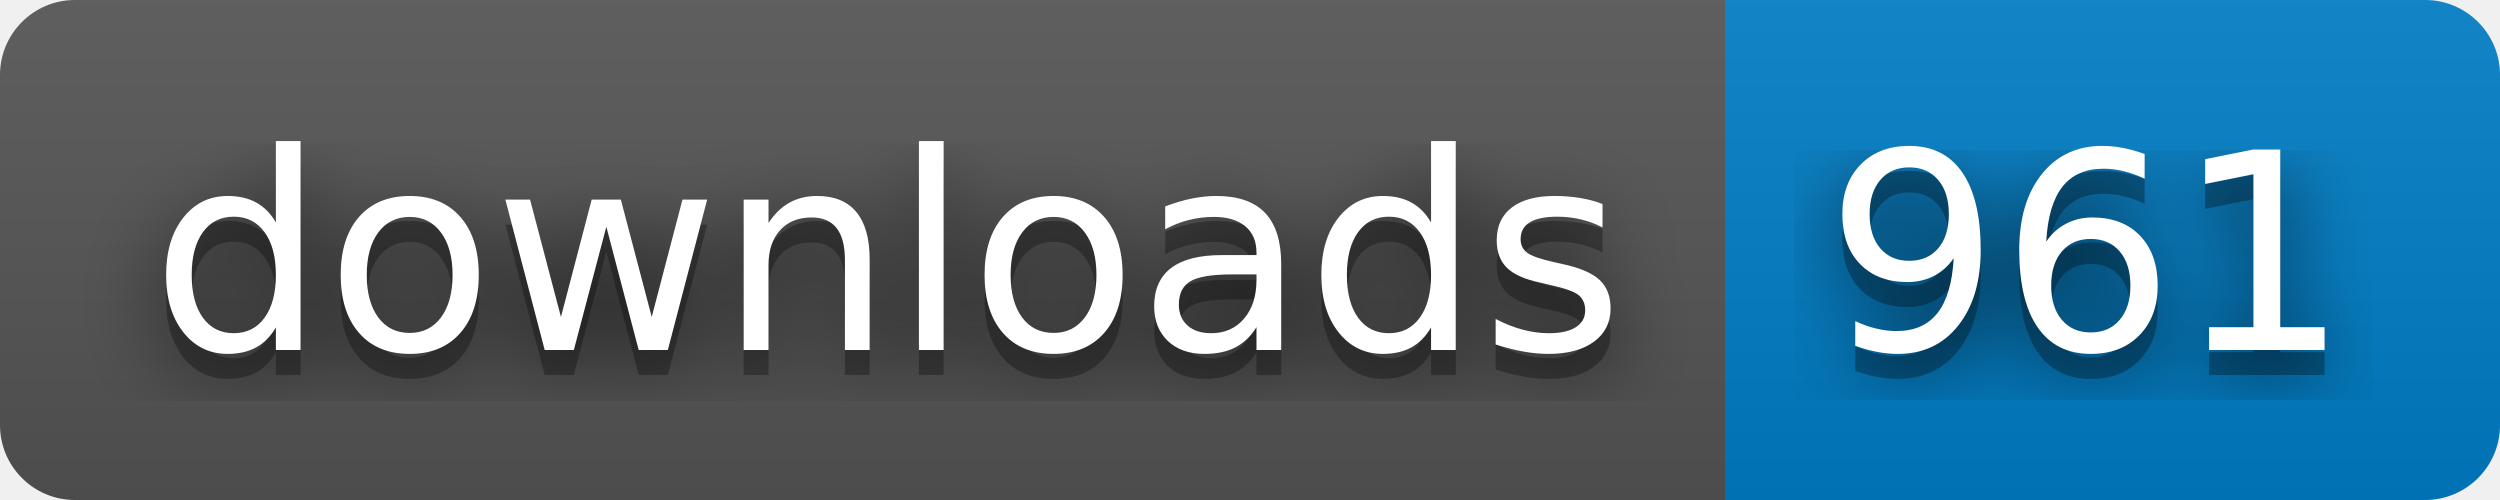
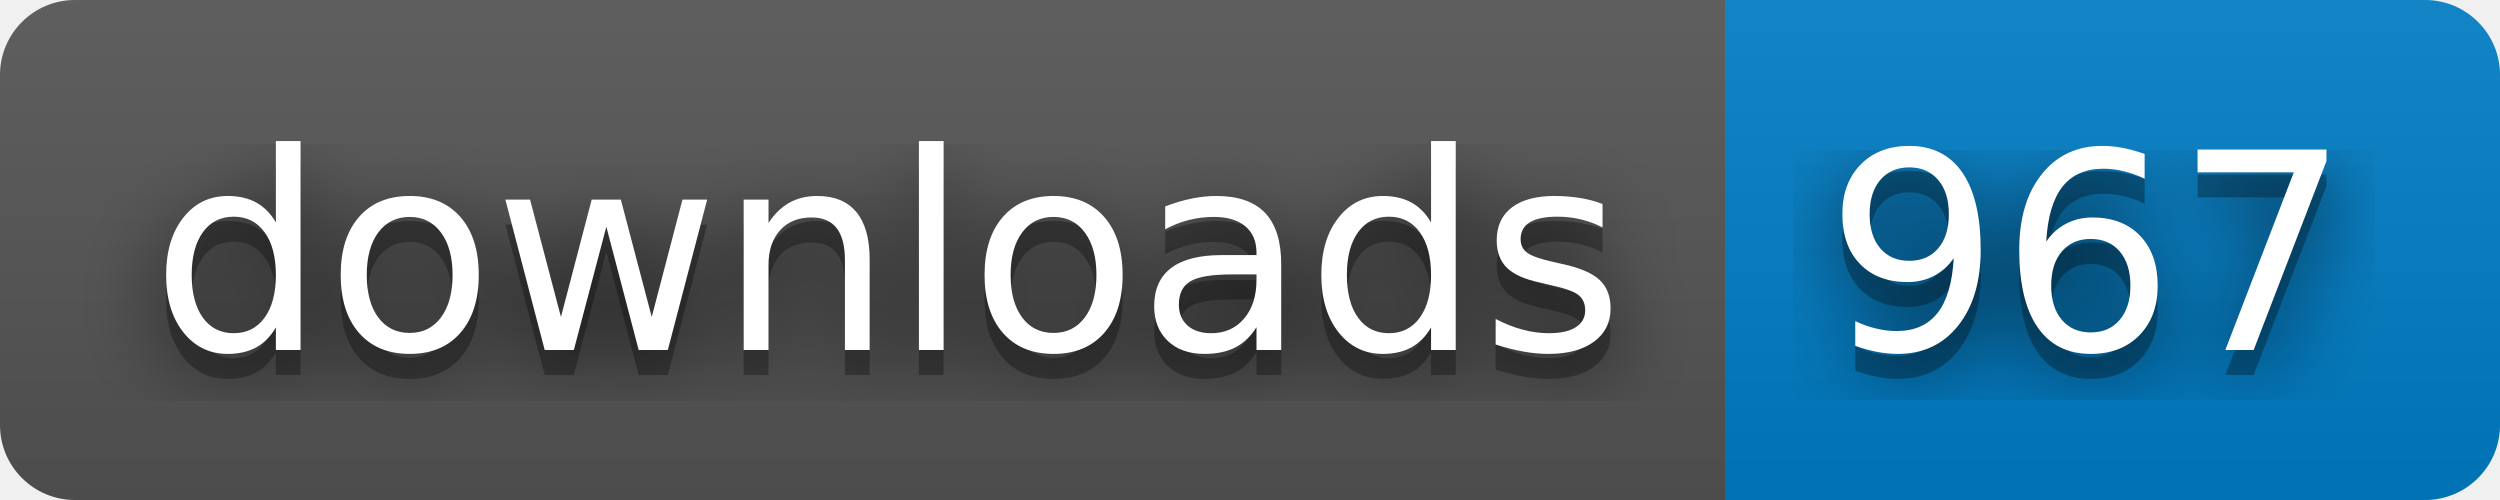
- <svg xmlns="http://www.w3.org/2000/svg" width="100" height="20" role="img" aria-label="downloads: 961">
+ <svg xmlns="http://www.w3.org/2000/svg" width="100" height="20" role="img" aria-label="downloads: 967">
  <filter id="blur">
    <feGaussianBlur in="SourceGraphic" stdDeviation="16" />
  </filter>
  <linearGradient id="s" x2="0" y2="100%">
    <stop offset="0" stop-color="#bbb" stop-opacity=".1" />
    <stop offset="1" stop-opacity=".1" />
  </linearGradient>
  <clipPath id="r">
    <rect width="100" height="20" rx="3" fill="#fff" />
  </clipPath>
  <g clip-path="url(#r)">
    <rect width="69" height="20" fill="#555" />
    <rect x="69" width="31" height="20" fill="#007ec6" />
    <rect width="100" height="20" fill="url(#s)" />
  </g>
  <g fill="#fff" text-anchor="middle" font-family="Verdana,Geneva,DejaVu Sans,sans-serif" text-rendering="geometricPrecision" font-size="110">
    <text aria-hidden="true" x="355" y="150" fill="#010101" fill-opacity=".80" filter="url(#blur)" transform="scale(.1)" textLength="590">downloads</text>
    <text aria-hidden="true" x="355" y="150" fill="#010101" fill-opacity=".3" transform="scale(.1)" textLength="590">downloads</text>
    <text x="355" y="140" transform="scale(.1)" fill="#fff" textLength="590">downloads</text>
-     <text aria-hidden="true" x="835" y="150" fill="#010101" fill-opacity=".80" filter="url(#blur)" transform="scale(.1)" textLength="210">961</text>
-     <text aria-hidden="true" x="835" y="150" fill="#010101" fill-opacity=".3" transform="scale(.1)" textLength="210">961</text>
-     <text x="835" y="140" transform="scale(.1)" fill="#fff" textLength="210">961</text>
+     <text aria-hidden="true" x="835" y="150" fill="#010101" fill-opacity=".80" filter="url(#blur)" transform="scale(.1)" textLength="210">967</text>
+     <text aria-hidden="true" x="835" y="150" fill="#010101" fill-opacity=".3" transform="scale(.1)" textLength="210">967</text>
+     <text x="835" y="140" transform="scale(.1)" fill="#fff" textLength="210">967</text>
  </g>
</svg>
